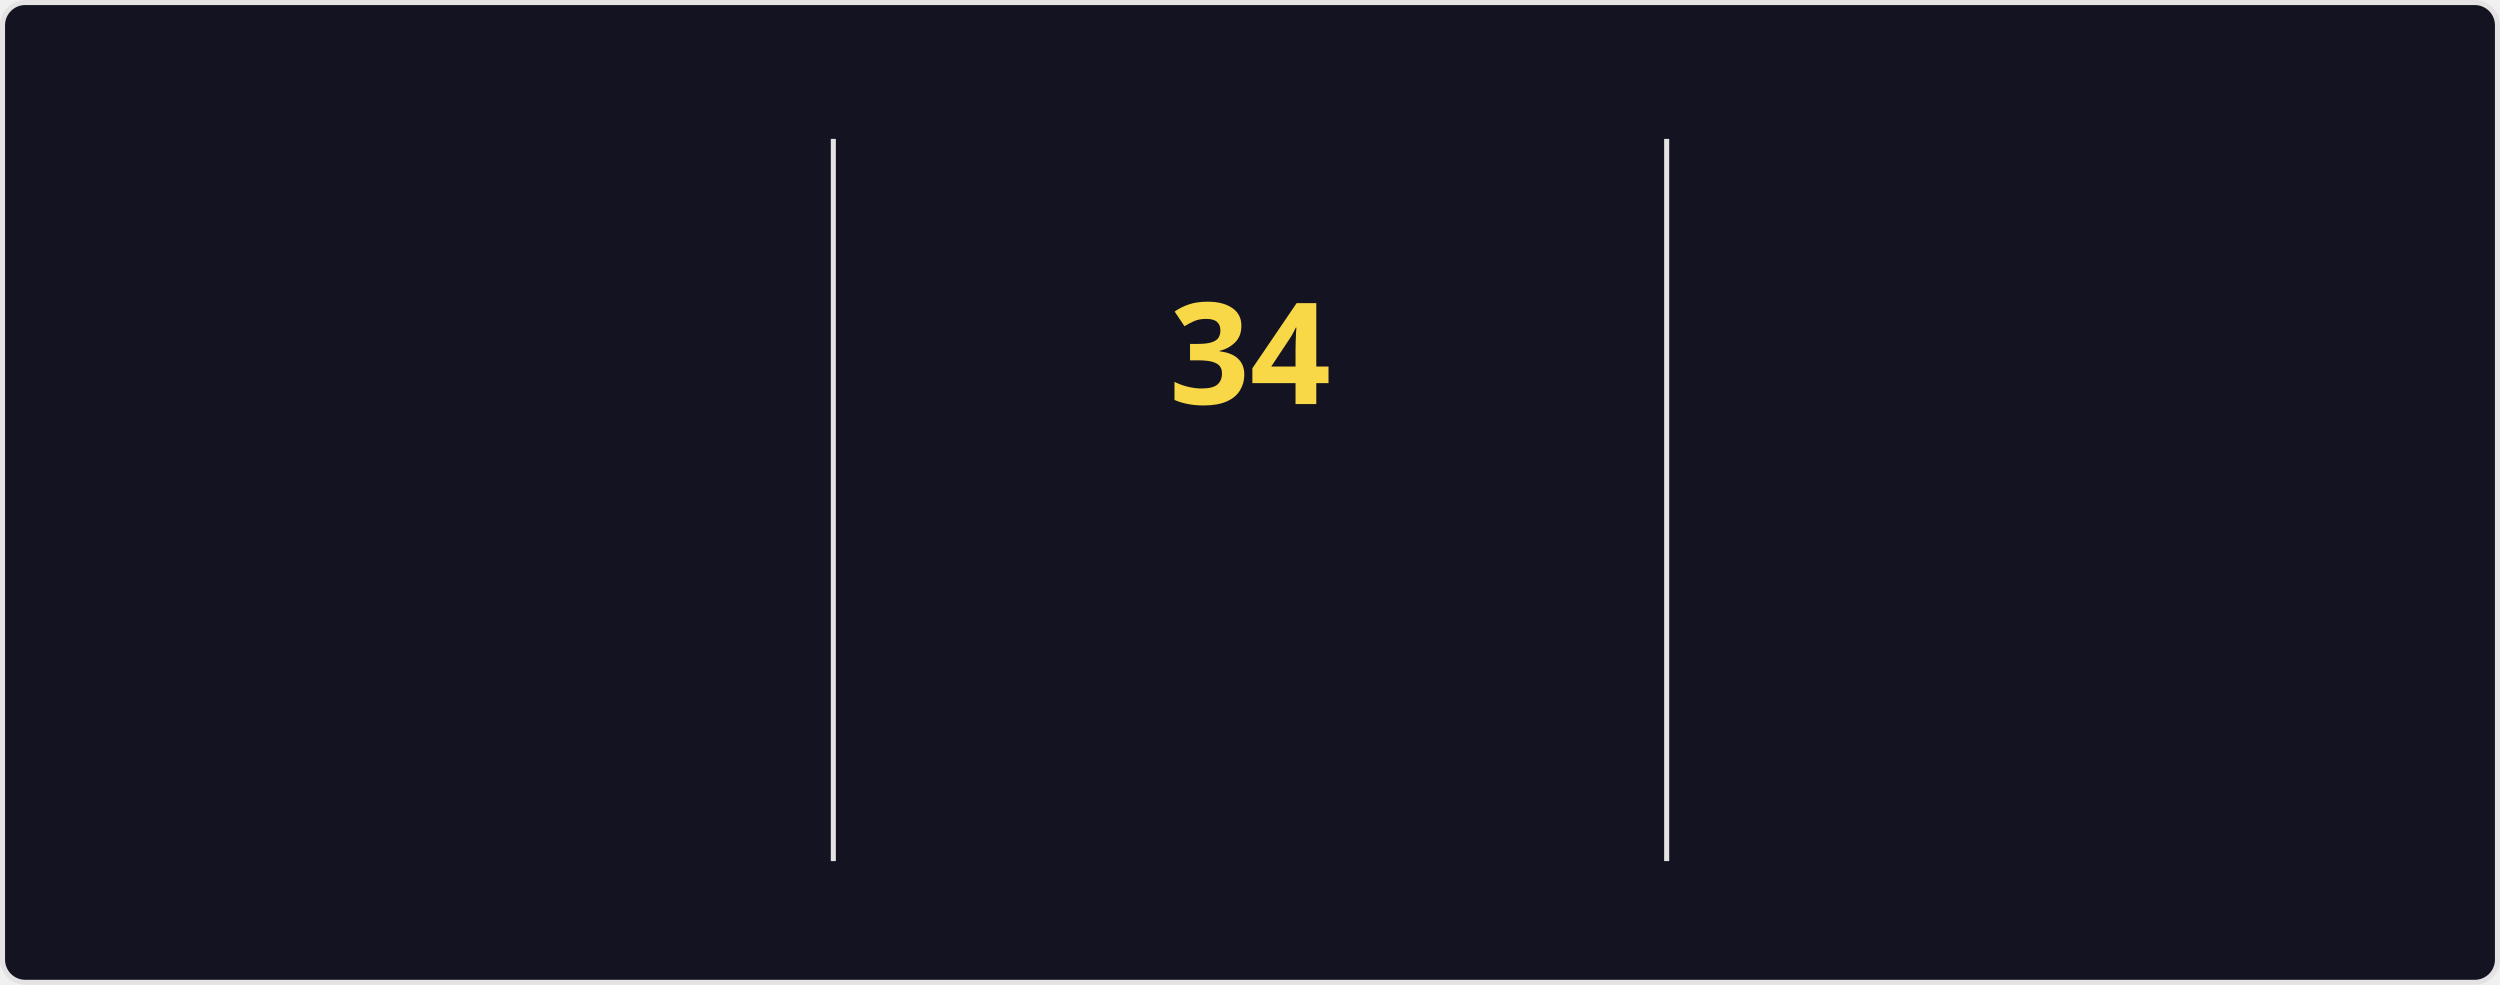
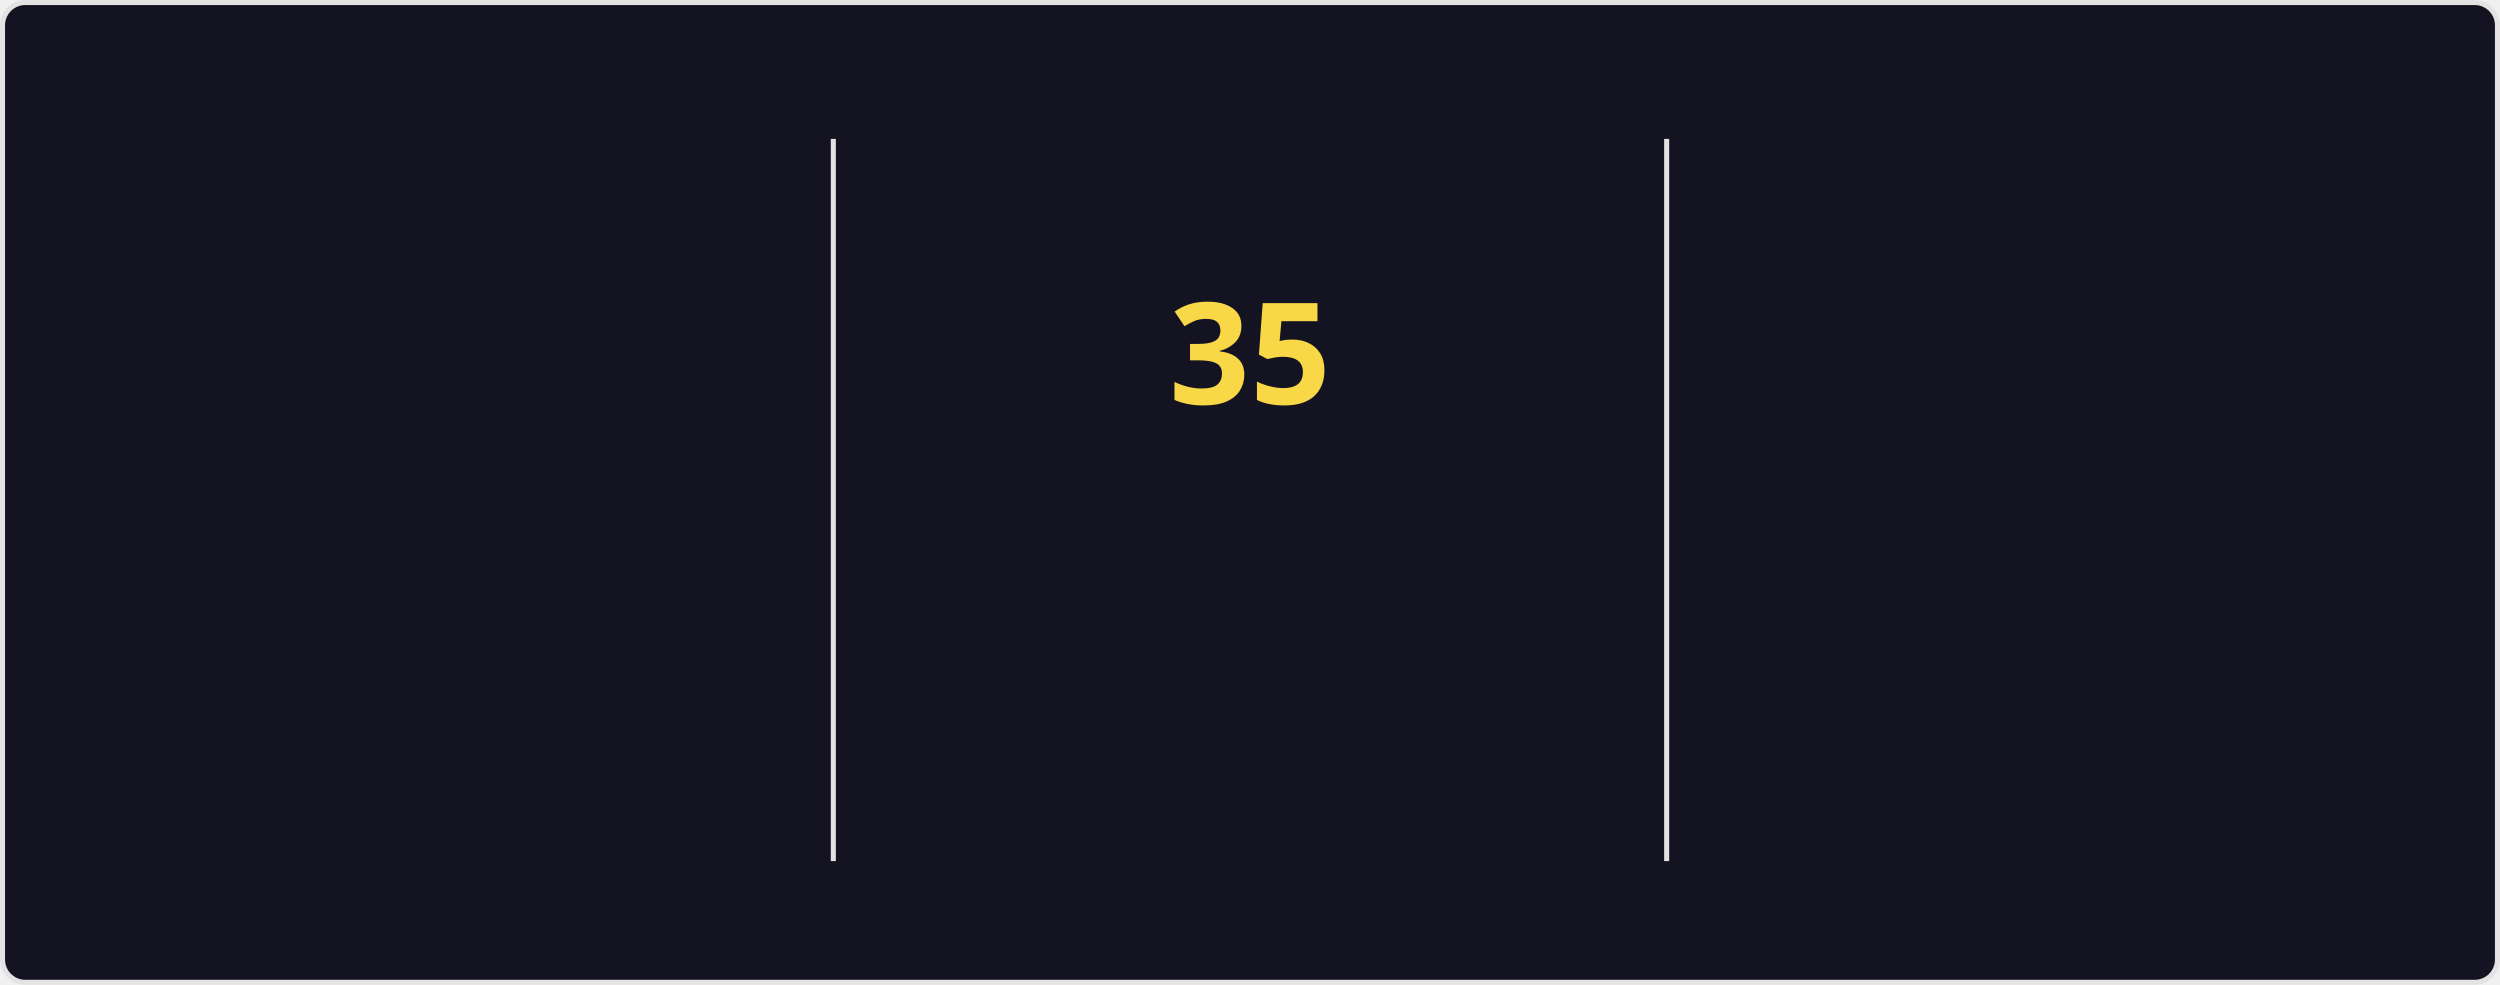
<svg xmlns="http://www.w3.org/2000/svg" style="isolation: isolate" viewBox="0 0 495 195" width="495px" height="195px" direction="ltr">
  <style>
    @keyframes currstreak {
      0% { font-size: 3px; opacity: 0.2; }
      80% { font-size: 34px; opacity: 1; }
      100% { font-size: 28px; opacity: 1; }
    }
    @keyframes fadein {
      0% { opacity: 0; }
      100% { opacity: 1; }
    }
    .big-number {
      font-family: "Segoe UI", Ubuntu, sans-serif;
      font-weight: 700;
      font-size: 28px;
      fill: #fe428e;
    }
    .label {
      font-family: "Segoe UI", Ubuntu, sans-serif;
      font-weight: 400;
      font-size: 14px;
      fill: #fe428e;
    }
    .range-text {
      font-family: "Segoe UI", Ubuntu, sans-serif;
      font-weight: 400;
      font-size: 12px;
      fill: #a9fef7;
    }
    .current-streak-num {
      font-family: "Segoe UI", Ubuntu, sans-serif;
      font-weight: 700;
      font-size: 28px;
      fill: #f8d847;
    }</style>
  <defs>
    <clipPath id="outer_rectangle">
      <rect width="495" height="195" rx="4.5" />
    </clipPath>
    <mask id="mask_out_ring_behind_fire">
      <rect width="495" height="195" fill="white" />
      <ellipse id="mask-ellipse" cx="247.5" cy="32" rx="13" ry="18" fill="black" />
    </mask>
  </defs>
  <g clip-path="url(#outer_rectangle)">
    <g style="isolation: isolate">
      <rect fill="#141321" rx="4.5" x="0.5" y="0.5" width="494" height="194" stroke="#e4e2e2" />
    </g>
    <g style="isolation: isolate">
      <line x1="165" y1="28" x2="165" y2="170" vector-effect="non-scaling-stroke" stroke-width="1" stroke="#e4e2e2" stroke-linejoin="miter" stroke-linecap="square" stroke-miterlimit="3" />
      <line x1="330" y1="28" x2="330" y2="170" vector-effect="non-scaling-stroke" stroke-width="1" stroke="#e4e2e2" stroke-linejoin="miter" stroke-linecap="square" stroke-miterlimit="3" />
    </g>
    <g style="isolation: isolate">
      <g transform="translate(82.5, 48)">
        <text x="0" y="32" stroke-width="0" text-anchor="middle" class="big-number" style="opacity: 0; animation: fadein 0.5s linear forwards 0.6s">
-             4.0K
+             4.1K
          </text>
      </g>
      <g transform="translate(82.5, 84)">
        <text x="0" y="32" stroke-width="0" text-anchor="middle" class="label" style="opacity: 0; animation: fadein 0.5s linear forwards 0.7s">
            Total Contributions
          </text>
      </g>
      <g transform="translate(82.5, 114)">
        <text x="0" y="32" stroke-width="0" text-anchor="middle" class="range-text" style="opacity: 0; animation: fadein 0.5s linear forwards 0.8s">
            Oct 19 - Present
          </text>
      </g>
    </g>
    <g style="isolation: isolate">
      <g mask="url(#mask_out_ring_behind_fire)">
        <circle cx="247.5" cy="71" r="40" fill="none" stroke="#fe428e" stroke-width="5" style="opacity: 0; animation: fadein 0.5s linear forwards 0.4s" />
      </g>
      <g transform="translate(247.5, 19.5)" stroke-opacity="0" style="opacity: 0; animation: fadein 0.5s linear forwards 0.6s">
        <path d="M -12 -0.5 L 15 -0.5 L 15 23.5 L -12 23.5 L -12 -0.5 Z" fill="none" />
        <path d="M 1.5 0.67 C 1.5 0.67 2.24 3.32 2.24 5.47 C 2.24 7.53 0.89 9.2 -1.17 9.2 C -3.23 9.2 -4.79 7.53 -4.79 5.47 L -4.76 5.11 C -6.78 7.51 -8 10.62 -8 13.99 C -8 18.41 -4.42 22 0 22 C 4.42 22 8 18.41 8 13.99 C 8 8.6 5.41 3.79 1.5 0.67 Z M -0.29 19 C -2.07 19 -3.51 17.6 -3.51 15.86 C -3.51 14.24 -2.46 13.1 -0.7 12.74 C 1.07 12.38 2.9 11.53 3.92 10.16 C 4.31 11.45 4.51 12.81 4.51 14.2 C 4.51 16.85 2.36 19 -0.29 19 Z" fill="#fe428e" stroke-opacity="0" />
      </g>
      <g transform="translate(247.5, 48)">
        <text x="0" y="32" stroke-width="0" text-anchor="middle" class="current-streak-num" style="animation: currstreak 0.6s linear forwards">
-             34
+             35
          </text>
      </g>
      <g transform="translate(247.5, 108)">
        <text x="0" y="32" stroke-width="0" text-anchor="middle" class="label" style="opacity: 0; animation: fadein 0.5s linear forwards 0.9s">
            Current Streak
          </text>
      </g>
      <g transform="translate(247.5, 145)">
        <text x="0" y="21" stroke-width="0" text-anchor="middle" class="range-text" style="opacity: 0; animation: fadein 0.5s linear forwards 0.9s">
-             Sep 16 - Oct 19
+             Sep 16 - Oct 20
          </text>
      </g>
    </g>
    <g style="isolation: isolate">
      <g transform="translate(412.5, 48)">
        <text x="0" y="32" stroke-width="0" text-anchor="middle" class="big-number" style="opacity: 0; animation: fadein 0.5s linear forwards 1.2s">
            35
          </text>
      </g>
      <g transform="translate(412.5, 84)">
        <text x="0" y="32" stroke-width="0" text-anchor="middle" class="label" style="opacity: 0; animation: fadein 0.5s linear forwards 1.3s">
            Longest Streak
          </text>
      </g>
      <g transform="translate(412.5, 114)">
        <text x="0" y="32" stroke-width="0" text-anchor="middle" class="range-text" style="opacity: 0; animation: fadein 0.5s linear forwards 1.4s">
            Jul 19 - Aug 22
          </text>
      </g>
    </g>
  </g>
</svg>
